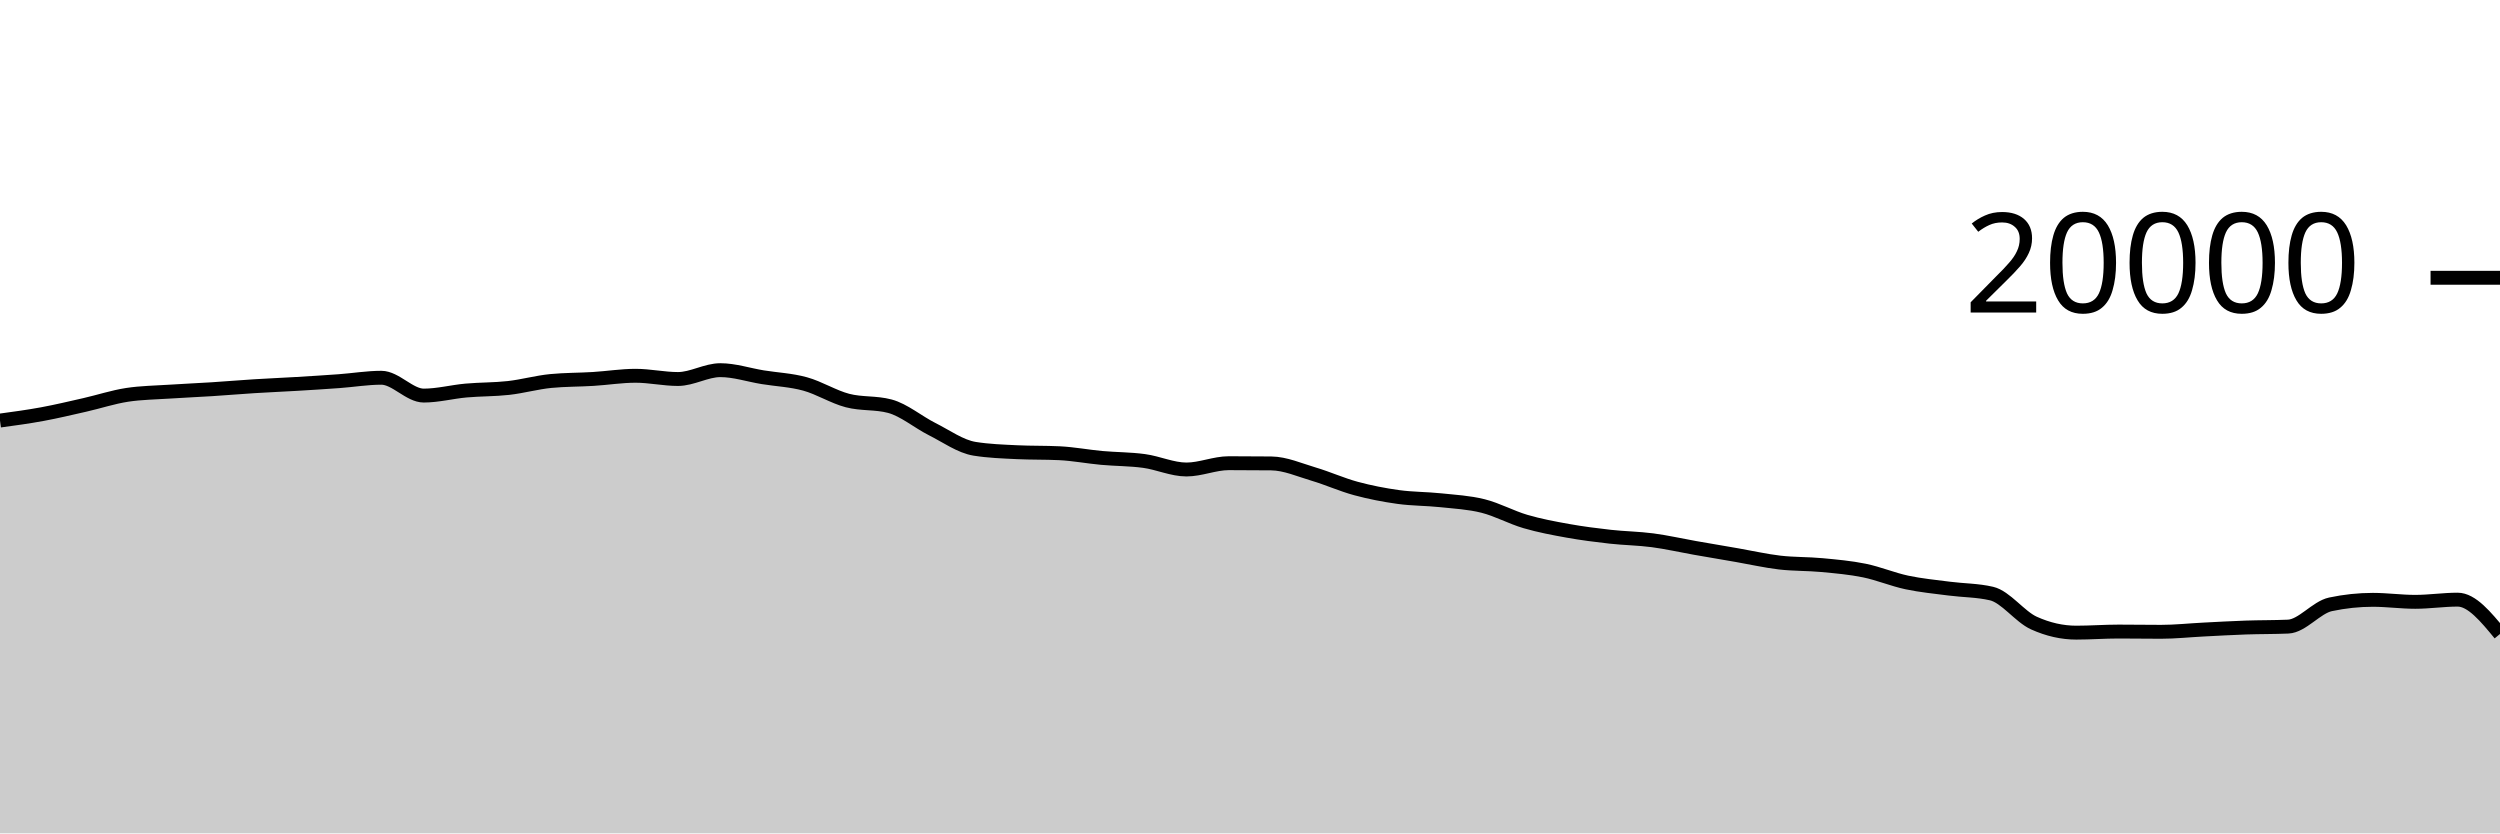
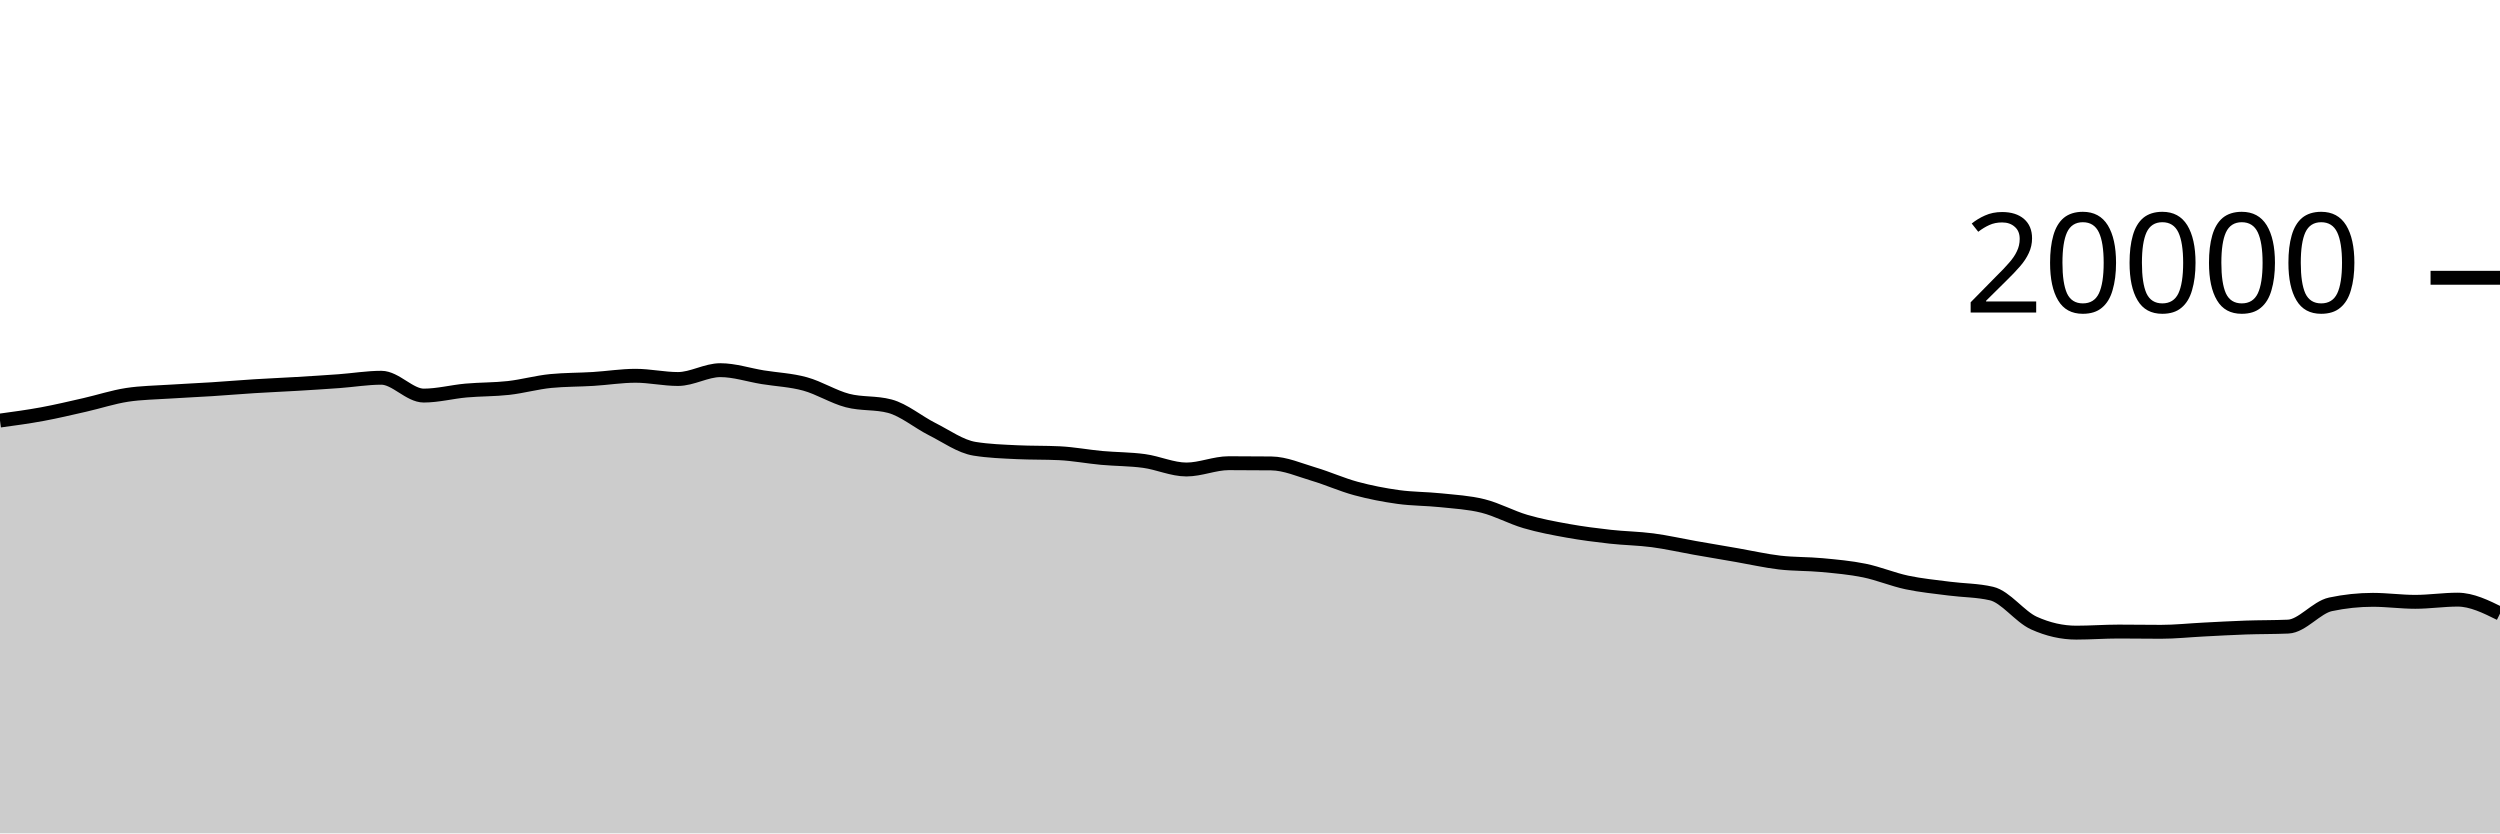
<svg xmlns="http://www.w3.org/2000/svg" viewBox="0 0 180 60">
  <g transform="translate(0,20)">
-     <path class="area" fill="rgba(0, 0, 0, 0.2)" d="M0,10.28C1.017,10.142,2.034,10.004,3.051,9.816C4.068,9.628,5.085,9.385,6.102,9.154C7.119,8.923,8.136,8.585,9.153,8.43C10.169,8.275,11.186,8.266,12.203,8.198C13.22,8.13,14.237,8.089,15.254,8.024C16.271,7.959,17.288,7.872,18.305,7.808C19.322,7.744,20.339,7.703,21.356,7.642C22.373,7.581,23.39,7.518,24.407,7.444C25.424,7.37,26.441,7.198,27.458,7.198C28.475,7.198,29.492,8.482,30.508,8.482C31.525,8.482,32.542,8.209,33.559,8.118C34.576,8.027,35.593,8.048,36.61,7.934C37.627,7.82,38.644,7.531,39.661,7.432C40.678,7.333,41.695,7.347,42.712,7.284C43.729,7.221,44.746,7.056,45.763,7.056C46.78,7.056,47.797,7.288,48.814,7.288C49.831,7.288,50.847,6.652,51.864,6.652C52.881,6.652,53.898,6.995,54.915,7.16C55.932,7.325,56.949,7.364,57.966,7.644C58.983,7.924,60,8.571,61.017,8.838C62.034,9.105,63.051,8.974,64.068,9.246C65.085,9.518,66.102,10.387,67.119,10.898C68.136,11.409,69.153,12.148,70.169,12.312C71.186,12.476,72.203,12.509,73.22,12.558C74.237,12.607,75.254,12.583,76.271,12.632C77.288,12.681,78.305,12.877,79.322,12.97C80.339,13.063,81.356,13.051,82.373,13.19C83.39,13.329,84.407,13.804,85.424,13.804C86.441,13.804,87.458,13.35,88.475,13.35C89.492,13.35,90.508,13.355,91.525,13.366C92.542,13.377,93.559,13.833,94.576,14.134C95.593,14.435,96.61,14.897,97.627,15.172C98.644,15.447,99.661,15.643,100.678,15.784C101.695,15.925,102.712,15.91,103.729,16.018C104.746,16.126,105.763,16.177,106.78,16.432C107.797,16.687,108.814,17.25,109.831,17.548C110.847,17.846,111.864,18.035,112.881,18.218C113.898,18.401,114.915,18.53,115.932,18.644C116.949,18.758,117.966,18.766,118.983,18.9C120,19.034,121.017,19.269,122.034,19.448C123.051,19.627,124.068,19.798,125.085,19.974C126.102,20.15,127.119,20.385,128.136,20.504C129.153,20.623,130.169,20.592,131.186,20.688C132.203,20.784,133.22,20.872,134.237,21.08C135.254,21.288,136.271,21.719,137.288,21.936C138.305,22.153,139.322,22.247,140.339,22.38C141.356,22.513,142.373,22.499,143.39,22.736C144.407,22.973,145.424,24.4,146.441,24.86C147.458,25.32,148.475,25.55,149.492,25.55C150.508,25.55,151.525,25.472,152.542,25.472C153.559,25.472,154.576,25.49,155.593,25.49C156.61,25.49,157.627,25.379,158.644,25.328C159.661,25.277,160.678,25.217,161.695,25.182C162.712,25.147,163.729,25.16,164.746,25.116C165.763,25.072,166.78,23.728,167.797,23.512C168.814,23.296,169.831,23.188,170.847,23.188C171.864,23.188,172.881,23.332,173.898,23.332C174.915,23.332,175.932,23.174,176.949,23.174C177.966,23.174,178.983,24.41,180,25.646L180,40C178.983,40,177.966,40,176.949,40C175.932,40,174.915,40,173.898,40C172.881,40,171.864,40,170.847,40C169.831,40,168.814,40,167.797,40C166.78,40,165.763,40,164.746,40C163.729,40,162.712,40,161.695,40C160.678,40,159.661,40,158.644,40C157.627,40,156.61,40,155.593,40C154.576,40,153.559,40,152.542,40C151.525,40,150.508,40,149.492,40C148.475,40,147.458,40,146.441,40C145.424,40,144.407,40,143.39,40C142.373,40,141.356,40,140.339,40C139.322,40,138.305,40,137.288,40C136.271,40,135.254,40,134.237,40C133.22,40,132.203,40,131.186,40C130.169,40,129.153,40,128.136,40C127.119,40,126.102,40,125.085,40C124.068,40,123.051,40,122.034,40C121.017,40,120,40,118.983,40C117.966,40,116.949,40,115.932,40C114.915,40,113.898,40,112.881,40C111.864,40,110.847,40,109.831,40C108.814,40,107.797,40,106.78,40C105.763,40,104.746,40,103.729,40C102.712,40,101.695,40,100.678,40C99.661,40,98.644,40,97.627,40C96.61,40,95.593,40,94.576,40C93.559,40,92.542,40,91.525,40C90.508,40,89.492,40,88.475,40C87.458,40,86.441,40,85.424,40C84.407,40,83.39,40,82.373,40C81.356,40,80.339,40,79.322,40C78.305,40,77.288,40,76.271,40C75.254,40,74.237,40,73.22,40C72.203,40,71.186,40,70.169,40C69.153,40,68.136,40,67.119,40C66.102,40,65.085,40,64.068,40C63.051,40,62.034,40,61.017,40C60,40,58.983,40,57.966,40C56.949,40,55.932,40,54.915,40C53.898,40,52.881,40,51.864,40C50.847,40,49.831,40,48.814,40C47.797,40,46.78,40,45.763,40C44.746,40,43.729,40,42.712,40C41.695,40,40.678,40,39.661,40C38.644,40,37.627,40,36.61,40C35.593,40,34.576,40,33.559,40C32.542,40,31.525,40,30.508,40C29.492,40,28.475,40,27.458,40C26.441,40,25.424,40,24.407,40C23.39,40,22.373,40,21.356,40C20.339,40,19.322,40,18.305,40C17.288,40,16.271,40,15.254,40C14.237,40,13.22,40,12.203,40C11.186,40,10.169,40,9.153,40C8.136,40,7.119,40,6.102,40C5.085,40,4.068,40,3.051,40C2.034,40,1.017,40,0,40Z" />
-     <path class="line" stroke="black" fill="none" d="M0,10.28C1.017,10.142,2.034,10.004,3.051,9.816C4.068,9.628,5.085,9.385,6.102,9.154C7.119,8.923,8.136,8.585,9.153,8.43C10.169,8.275,11.186,8.266,12.203,8.198C13.22,8.13,14.237,8.089,15.254,8.024C16.271,7.959,17.288,7.872,18.305,7.808C19.322,7.744,20.339,7.703,21.356,7.642C22.373,7.581,23.39,7.518,24.407,7.444C25.424,7.37,26.441,7.198,27.458,7.198C28.475,7.198,29.492,8.482,30.508,8.482C31.525,8.482,32.542,8.209,33.559,8.118C34.576,8.027,35.593,8.048,36.61,7.934C37.627,7.82,38.644,7.531,39.661,7.432C40.678,7.333,41.695,7.347,42.712,7.284C43.729,7.221,44.746,7.056,45.763,7.056C46.78,7.056,47.797,7.288,48.814,7.288C49.831,7.288,50.847,6.652,51.864,6.652C52.881,6.652,53.898,6.995,54.915,7.16C55.932,7.325,56.949,7.364,57.966,7.644C58.983,7.924,60,8.571,61.017,8.838C62.034,9.105,63.051,8.974,64.068,9.246C65.085,9.518,66.102,10.387,67.119,10.898C68.136,11.409,69.153,12.148,70.169,12.312C71.186,12.476,72.203,12.509,73.22,12.558C74.237,12.607,75.254,12.583,76.271,12.632C77.288,12.681,78.305,12.877,79.322,12.97C80.339,13.063,81.356,13.051,82.373,13.19C83.39,13.329,84.407,13.804,85.424,13.804C86.441,13.804,87.458,13.35,88.475,13.35C89.492,13.35,90.508,13.355,91.525,13.366C92.542,13.377,93.559,13.833,94.576,14.134C95.593,14.435,96.61,14.897,97.627,15.172C98.644,15.447,99.661,15.643,100.678,15.784C101.695,15.925,102.712,15.91,103.729,16.018C104.746,16.126,105.763,16.177,106.78,16.432C107.797,16.687,108.814,17.25,109.831,17.548C110.847,17.846,111.864,18.035,112.881,18.218C113.898,18.401,114.915,18.53,115.932,18.644C116.949,18.758,117.966,18.766,118.983,18.9C120,19.034,121.017,19.269,122.034,19.448C123.051,19.627,124.068,19.798,125.085,19.974C126.102,20.15,127.119,20.385,128.136,20.504C129.153,20.623,130.169,20.592,131.186,20.688C132.203,20.784,133.22,20.872,134.237,21.08C135.254,21.288,136.271,21.719,137.288,21.936C138.305,22.153,139.322,22.247,140.339,22.38C141.356,22.513,142.373,22.499,143.39,22.736C144.407,22.973,145.424,24.4,146.441,24.86C147.458,25.32,148.475,25.55,149.492,25.55C150.508,25.55,151.525,25.472,152.542,25.472C153.559,25.472,154.576,25.49,155.593,25.49C156.61,25.49,157.627,25.379,158.644,25.328C159.661,25.277,160.678,25.217,161.695,25.182C162.712,25.147,163.729,25.16,164.746,25.116C165.763,25.072,166.78,23.728,167.797,23.512C168.814,23.296,169.831,23.188,170.847,23.188C171.864,23.188,172.881,23.332,173.898,23.332C174.915,23.332,175.932,23.174,176.949,23.174C177.966,23.174,178.983,24.41,180,25.646" />
+     <path class="area" fill="rgba(0, 0, 0, 0.2)" d="M0,10.28C1.017,10.142,2.034,10.004,3.051,9.816C4.068,9.628,5.085,9.385,6.102,9.154C7.119,8.923,8.136,8.585,9.153,8.43C10.169,8.275,11.186,8.266,12.203,8.198C13.22,8.13,14.237,8.089,15.254,8.024C16.271,7.959,17.288,7.872,18.305,7.808C19.322,7.744,20.339,7.703,21.356,7.642C22.373,7.581,23.39,7.518,24.407,7.444C25.424,7.37,26.441,7.198,27.458,7.198C28.475,7.198,29.492,8.482,30.508,8.482C31.525,8.482,32.542,8.209,33.559,8.118C34.576,8.027,35.593,8.048,36.61,7.934C37.627,7.82,38.644,7.531,39.661,7.432C40.678,7.333,41.695,7.347,42.712,7.284C43.729,7.221,44.746,7.056,45.763,7.056C46.78,7.056,47.797,7.288,48.814,7.288C49.831,7.288,50.847,6.652,51.864,6.652C52.881,6.652,53.898,6.995,54.915,7.16C55.932,7.325,56.949,7.364,57.966,7.644C58.983,7.924,60,8.571,61.017,8.838C62.034,9.105,63.051,8.974,64.068,9.246C65.085,9.518,66.102,10.387,67.119,10.898C68.136,11.409,69.153,12.148,70.169,12.312C71.186,12.476,72.203,12.509,73.22,12.558C74.237,12.607,75.254,12.583,76.271,12.632C77.288,12.681,78.305,12.877,79.322,12.97C80.339,13.063,81.356,13.051,82.373,13.19C83.39,13.329,84.407,13.804,85.424,13.804C86.441,13.804,87.458,13.35,88.475,13.35C89.492,13.35,90.508,13.355,91.525,13.366C92.542,13.377,93.559,13.833,94.576,14.134C95.593,14.435,96.61,14.897,97.627,15.172C98.644,15.447,99.661,15.643,100.678,15.784C101.695,15.925,102.712,15.91,103.729,16.018C104.746,16.126,105.763,16.177,106.78,16.432C107.797,16.687,108.814,17.25,109.831,17.548C110.847,17.846,111.864,18.035,112.881,18.218C113.898,18.401,114.915,18.53,115.932,18.644C116.949,18.758,117.966,18.766,118.983,18.9C120,19.034,121.017,19.269,122.034,19.448C123.051,19.627,124.068,19.798,125.085,19.974C126.102,20.15,127.119,20.385,128.136,20.504C129.153,20.623,130.169,20.592,131.186,20.688C132.203,20.784,133.22,20.872,134.237,21.08C135.254,21.288,136.271,21.719,137.288,21.936C138.305,22.153,139.322,22.247,140.339,22.38C141.356,22.513,142.373,22.499,143.39,22.736C144.407,22.973,145.424,24.4,146.441,24.86C147.458,25.32,148.475,25.55,149.492,25.55C150.508,25.55,151.525,25.472,152.542,25.472C153.559,25.472,154.576,25.49,155.593,25.49C156.61,25.49,157.627,25.379,158.644,25.328C159.661,25.277,160.678,25.217,161.695,25.182C162.712,25.147,163.729,25.16,164.746,25.116C165.763,25.072,166.78,23.728,167.797,23.512C168.814,23.296,169.831,23.188,170.847,23.188C171.864,23.188,172.881,23.332,173.898,23.332C174.915,23.332,175.932,23.174,176.949,23.174C177.966,23.174,178.983,23.677,180,24.18L180,40C178.983,40,177.966,40,176.949,40C175.932,40,174.915,40,173.898,40C172.881,40,171.864,40,170.847,40C169.831,40,168.814,40,167.797,40C166.78,40,165.763,40,164.746,40C163.729,40,162.712,40,161.695,40C160.678,40,159.661,40,158.644,40C157.627,40,156.61,40,155.593,40C154.576,40,153.559,40,152.542,40C151.525,40,150.508,40,149.492,40C148.475,40,147.458,40,146.441,40C145.424,40,144.407,40,143.39,40C142.373,40,141.356,40,140.339,40C139.322,40,138.305,40,137.288,40C136.271,40,135.254,40,134.237,40C133.22,40,132.203,40,131.186,40C130.169,40,129.153,40,128.136,40C127.119,40,126.102,40,125.085,40C124.068,40,123.051,40,122.034,40C121.017,40,120,40,118.983,40C117.966,40,116.949,40,115.932,40C114.915,40,113.898,40,112.881,40C111.864,40,110.847,40,109.831,40C108.814,40,107.797,40,106.78,40C105.763,40,104.746,40,103.729,40C102.712,40,101.695,40,100.678,40C99.661,40,98.644,40,97.627,40C96.61,40,95.593,40,94.576,40C93.559,40,92.542,40,91.525,40C90.508,40,89.492,40,88.475,40C87.458,40,86.441,40,85.424,40C84.407,40,83.39,40,82.373,40C81.356,40,80.339,40,79.322,40C78.305,40,77.288,40,76.271,40C75.254,40,74.237,40,73.22,40C72.203,40,71.186,40,70.169,40C69.153,40,68.136,40,67.119,40C66.102,40,65.085,40,64.068,40C63.051,40,62.034,40,61.017,40C60,40,58.983,40,57.966,40C56.949,40,55.932,40,54.915,40C53.898,40,52.881,40,51.864,40C50.847,40,49.831,40,48.814,40C47.797,40,46.78,40,45.763,40C44.746,40,43.729,40,42.712,40C41.695,40,40.678,40,39.661,40C38.644,40,37.627,40,36.61,40C35.593,40,34.576,40,33.559,40C32.542,40,31.525,40,30.508,40C29.492,40,28.475,40,27.458,40C26.441,40,25.424,40,24.407,40C23.39,40,22.373,40,21.356,40C20.339,40,19.322,40,18.305,40C17.288,40,16.271,40,15.254,40C14.237,40,13.22,40,12.203,40C11.186,40,10.169,40,9.153,40C8.136,40,7.119,40,6.102,40C5.085,40,4.068,40,3.051,40C2.034,40,1.017,40,0,40Z" />
+     <path class="line" stroke="black" fill="none" d="M0,10.28C1.017,10.142,2.034,10.004,3.051,9.816C4.068,9.628,5.085,9.385,6.102,9.154C7.119,8.923,8.136,8.585,9.153,8.43C10.169,8.275,11.186,8.266,12.203,8.198C13.22,8.13,14.237,8.089,15.254,8.024C16.271,7.959,17.288,7.872,18.305,7.808C19.322,7.744,20.339,7.703,21.356,7.642C22.373,7.581,23.39,7.518,24.407,7.444C25.424,7.37,26.441,7.198,27.458,7.198C28.475,7.198,29.492,8.482,30.508,8.482C31.525,8.482,32.542,8.209,33.559,8.118C34.576,8.027,35.593,8.048,36.61,7.934C37.627,7.82,38.644,7.531,39.661,7.432C40.678,7.333,41.695,7.347,42.712,7.284C43.729,7.221,44.746,7.056,45.763,7.056C46.78,7.056,47.797,7.288,48.814,7.288C49.831,7.288,50.847,6.652,51.864,6.652C52.881,6.652,53.898,6.995,54.915,7.16C55.932,7.325,56.949,7.364,57.966,7.644C58.983,7.924,60,8.571,61.017,8.838C62.034,9.105,63.051,8.974,64.068,9.246C65.085,9.518,66.102,10.387,67.119,10.898C68.136,11.409,69.153,12.148,70.169,12.312C71.186,12.476,72.203,12.509,73.22,12.558C74.237,12.607,75.254,12.583,76.271,12.632C77.288,12.681,78.305,12.877,79.322,12.97C80.339,13.063,81.356,13.051,82.373,13.19C83.39,13.329,84.407,13.804,85.424,13.804C86.441,13.804,87.458,13.35,88.475,13.35C89.492,13.35,90.508,13.355,91.525,13.366C92.542,13.377,93.559,13.833,94.576,14.134C95.593,14.435,96.61,14.897,97.627,15.172C98.644,15.447,99.661,15.643,100.678,15.784C101.695,15.925,102.712,15.91,103.729,16.018C104.746,16.126,105.763,16.177,106.78,16.432C107.797,16.687,108.814,17.25,109.831,17.548C110.847,17.846,111.864,18.035,112.881,18.218C113.898,18.401,114.915,18.53,115.932,18.644C116.949,18.758,117.966,18.766,118.983,18.9C120,19.034,121.017,19.269,122.034,19.448C123.051,19.627,124.068,19.798,125.085,19.974C126.102,20.15,127.119,20.385,128.136,20.504C129.153,20.623,130.169,20.592,131.186,20.688C132.203,20.784,133.22,20.872,134.237,21.08C135.254,21.288,136.271,21.719,137.288,21.936C138.305,22.153,139.322,22.247,140.339,22.38C141.356,22.513,142.373,22.499,143.39,22.736C144.407,22.973,145.424,24.4,146.441,24.86C147.458,25.32,148.475,25.55,149.492,25.55C150.508,25.55,151.525,25.472,152.542,25.472C153.559,25.472,154.576,25.49,155.593,25.49C156.61,25.49,157.627,25.379,158.644,25.328C159.661,25.277,160.678,25.217,161.695,25.182C162.712,25.147,163.729,25.16,164.746,25.116C165.763,25.072,166.78,23.728,167.797,23.512C168.814,23.296,169.831,23.188,170.847,23.188C171.864,23.188,172.881,23.332,173.898,23.332C174.915,23.332,175.932,23.174,176.949,23.174C177.966,23.174,178.983,23.677,180,24.18" />
    <path class="axis-ceiling" stroke-width="1" stroke="black" fill="none" d="M175,0L180,0" />
    <text class="axis-ceiling-label" font-family="sans-serif" text-anchor="end" font-size="10px" x="170" y="2.5">20000</text>
  </g>
</svg>
